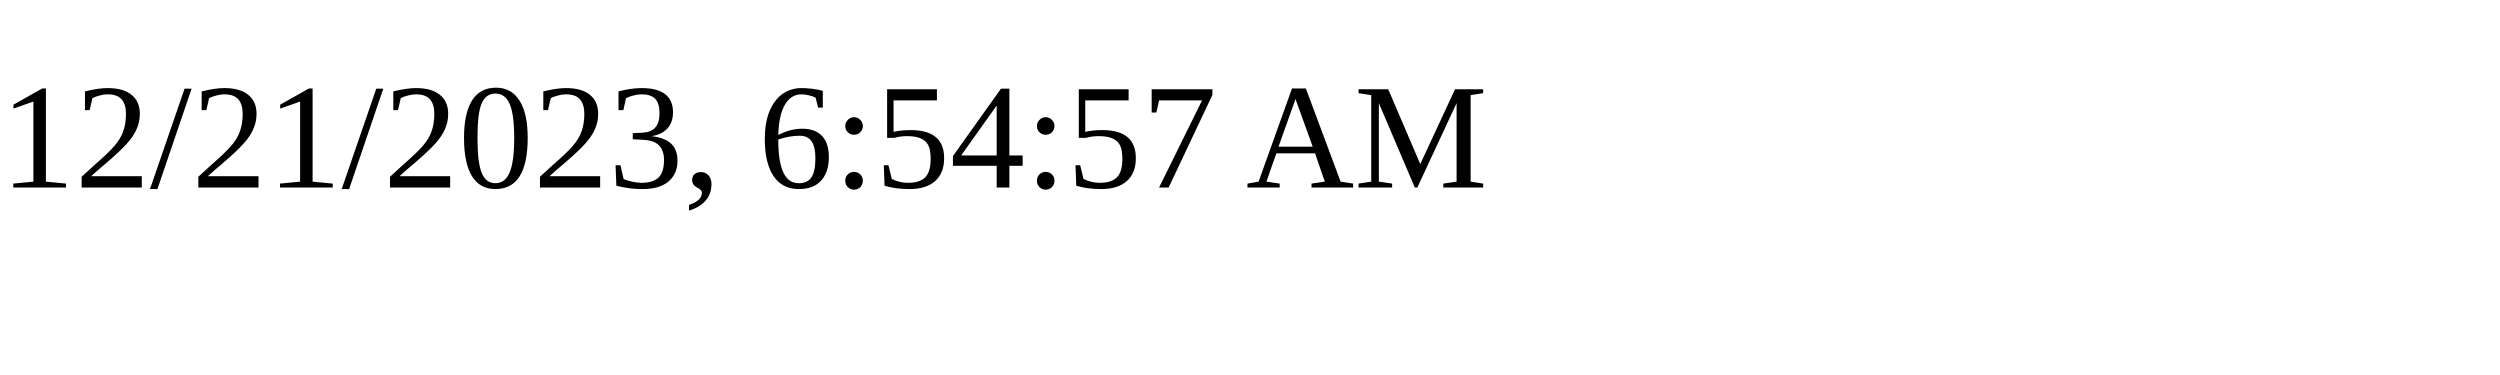
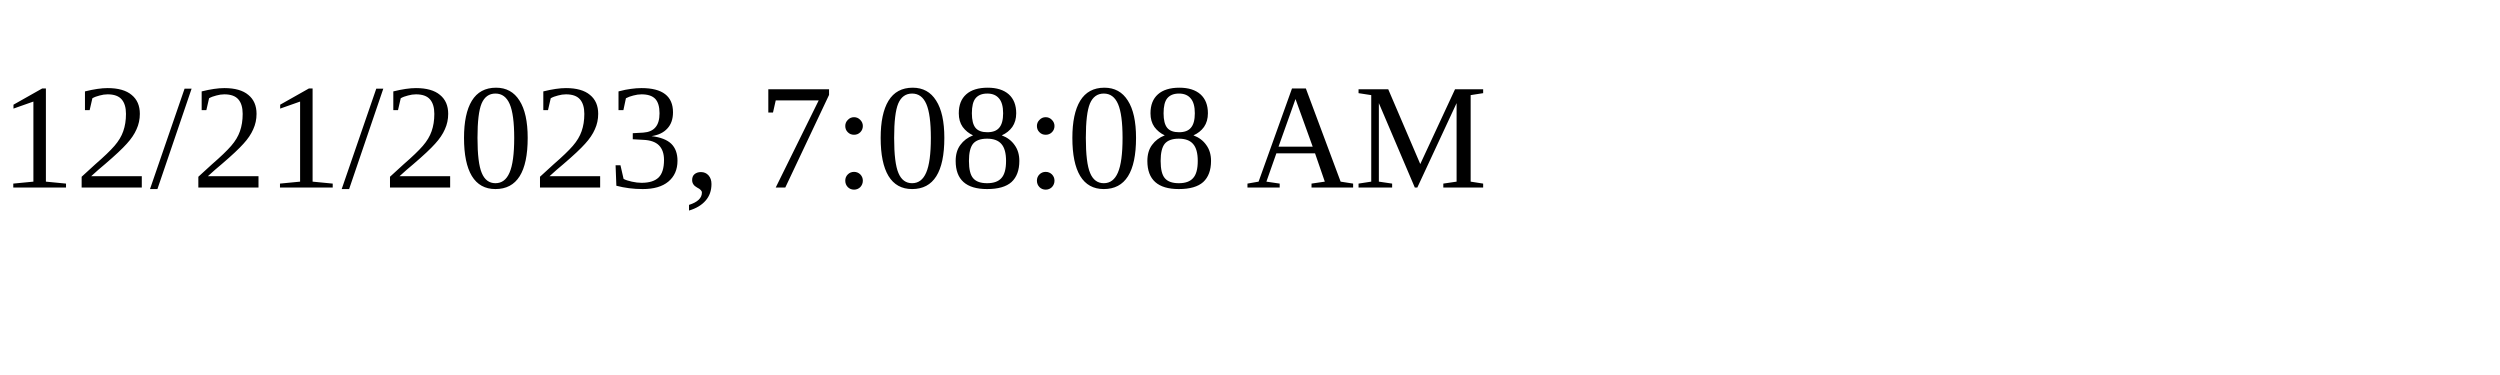
<svg xmlns="http://www.w3.org/2000/svg" height="30" width="200">
-   <text x="0" y="15">12/21/2023, 6:54:57 AM</text>
+   <text x="0" y="15">12/21/2023, 7:08:08 AM</text>
</svg>
